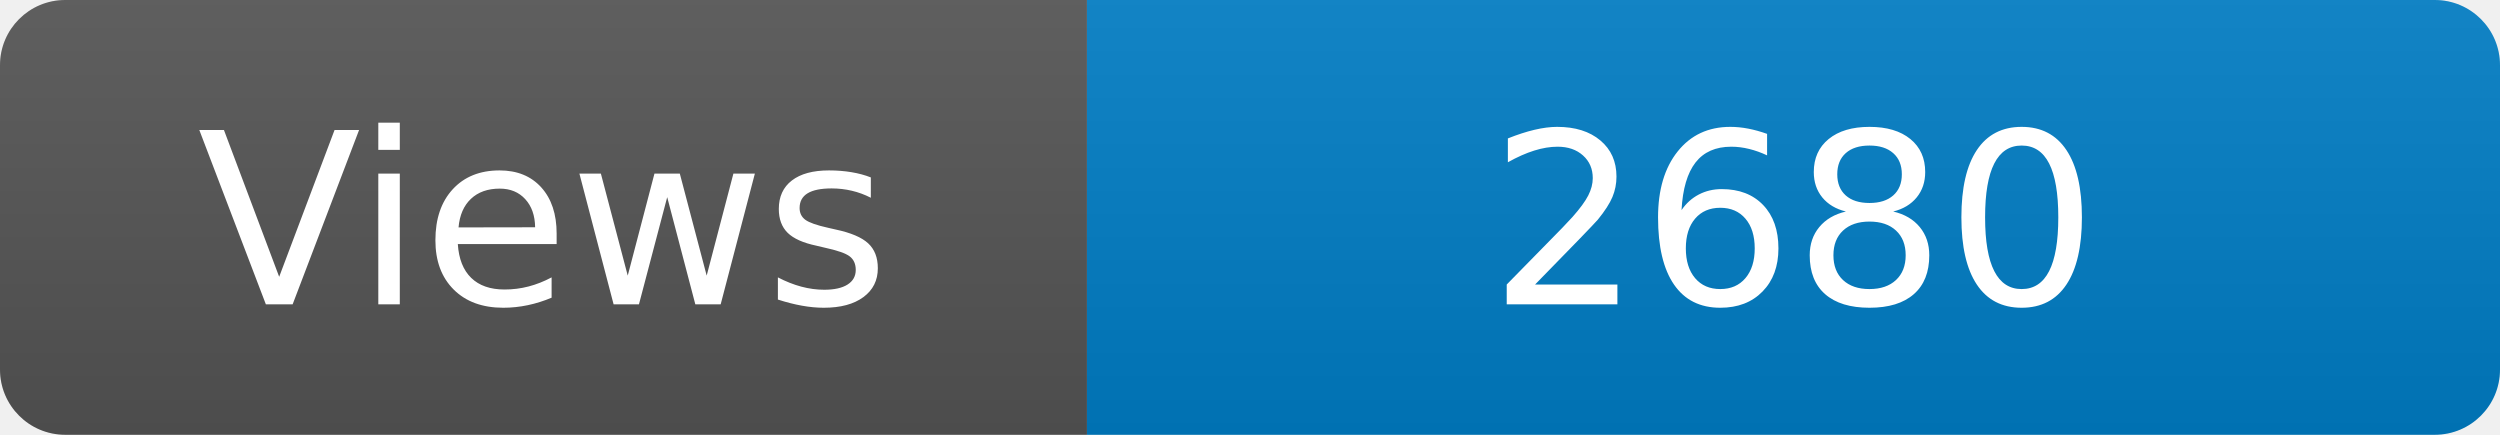
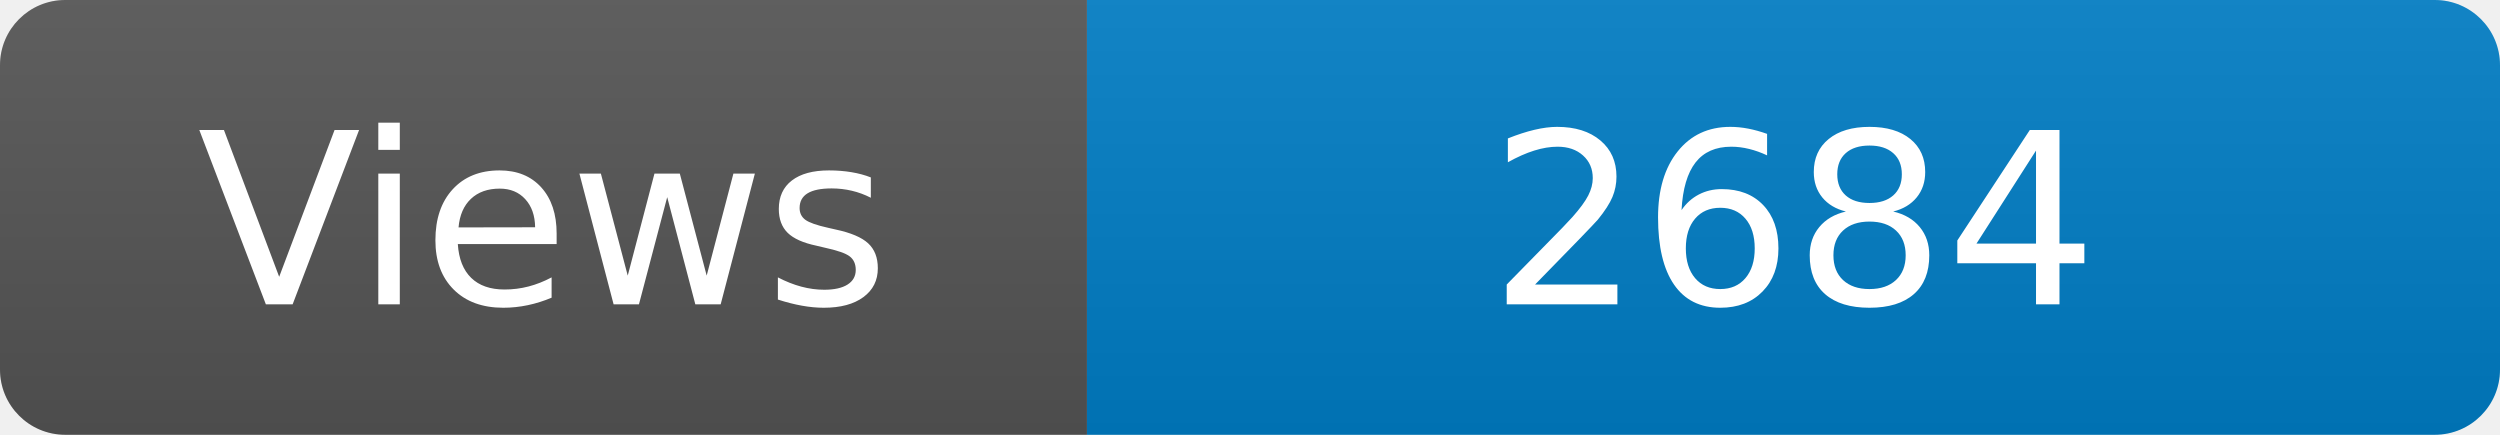
<svg xmlns="http://www.w3.org/2000/svg" width="115" height="20" role="img" aria-label="Maintained?: yes">
  <linearGradient id="s" x2="0" y2="100%">
    <stop offset="0" stop-color="#bbb" stop-opacity=".1" />
    <stop offset="1" stop-opacity=".1" />
  </linearGradient>
  <clipPath id="r">
    <rect width="115" height="20" rx="3" fill="#fff" />
  </clipPath>
  <g clip-path="url(#r)">
    <rect width="50" height="20" fill="#555" />
    <rect x="50" width="160" height="20" fill="#007ec6" />
    <rect width="115" height="20" fill="url(#s)" />
  </g>
  <g fill="#fff" text-anchor="middle" font-family="Verdana,Geneva,DejaVu Sans,sans-serif" font-size="110">
    <text x="250" y="140" transform="scale(.1)" fill="#fff">Views</text>
-     <text x="825" y="140" transform="scale(.1)" fill="#fff">2680</text>
+     <text x="825" y="140" transform="scale(.1)" fill="#fff">2684</text>
  </g>
</svg>
